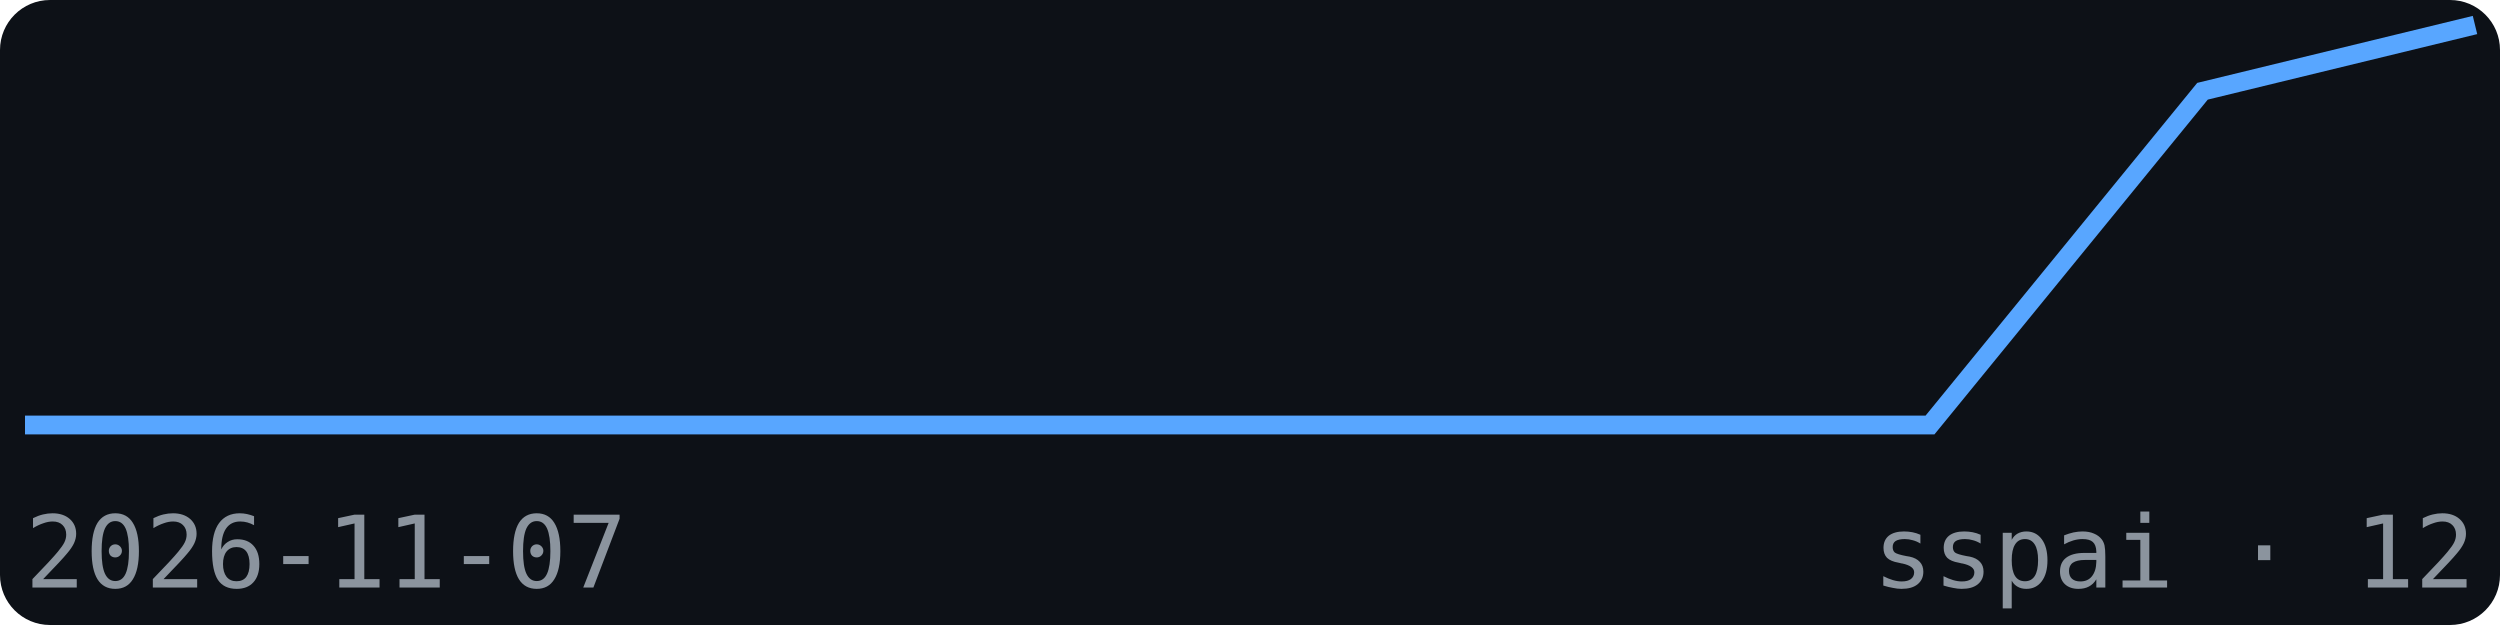
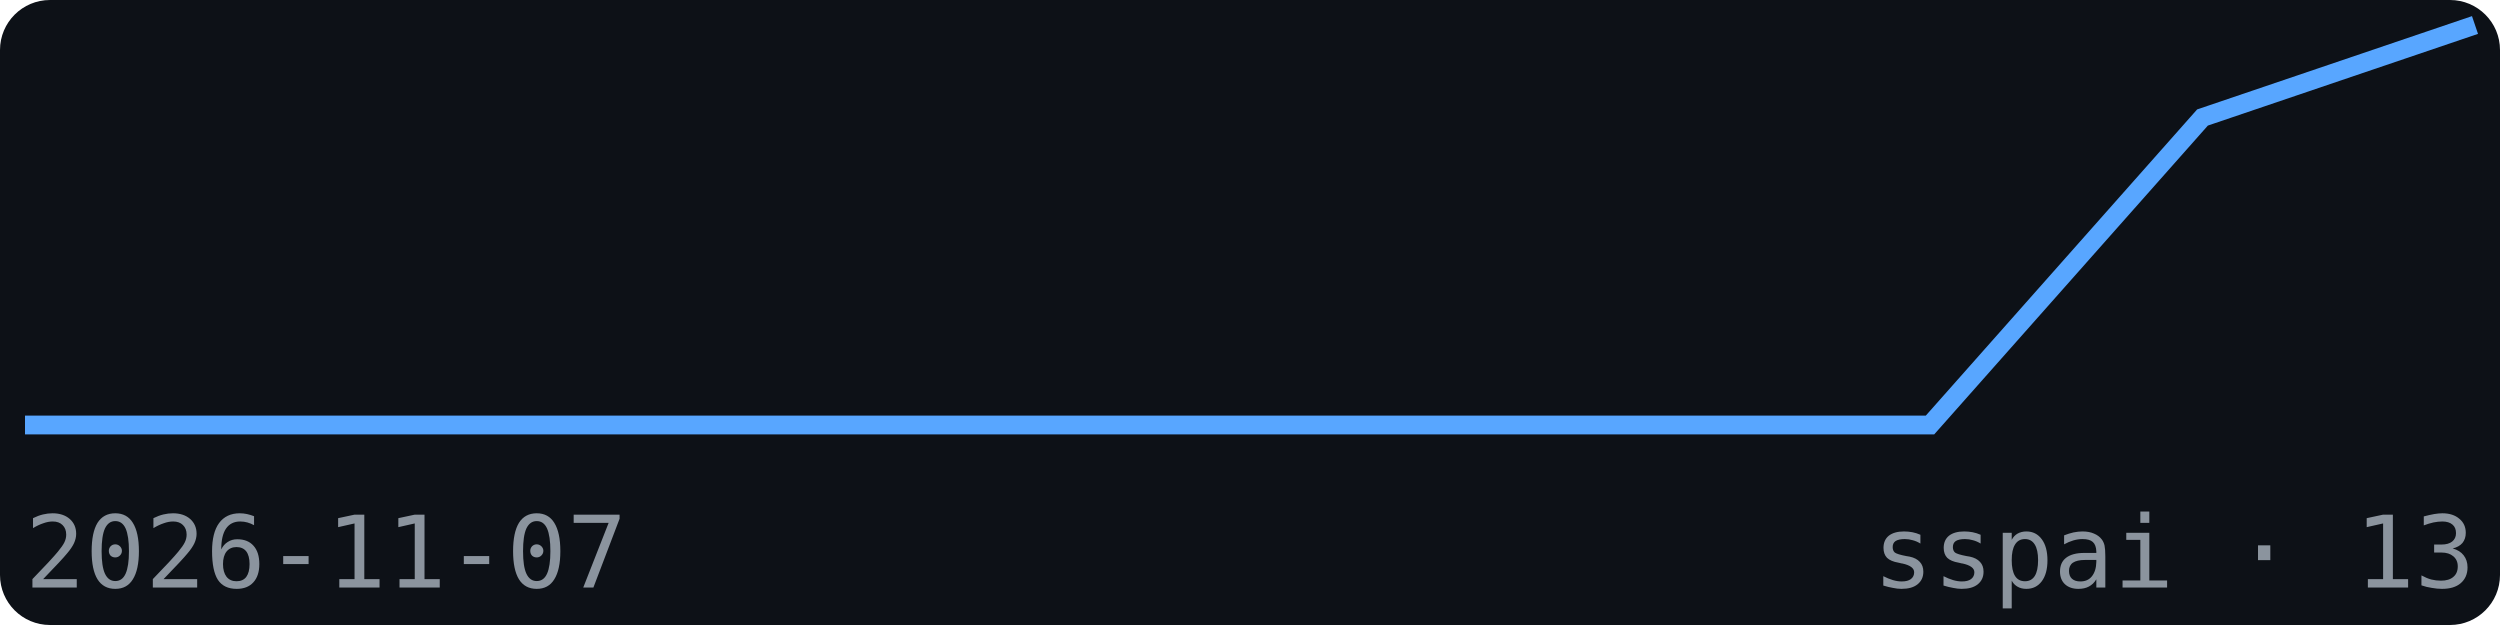
<svg xmlns="http://www.w3.org/2000/svg" width="200" height="50" viewBox="0 0 200 50" font-family="monospace">
  <rect width="200" height="50" fill="#0d1117" rx="4" />
-   <polyline points="2.0,34.0 23.8,34.0 45.6,34.0 67.3,34.0 89.1,34.0 110.9,34.0 132.7,34.0 154.4,34.0 176.2,7.3 198.0,2.0" fill="none" stroke="#58a6ff" stroke-width="1.5" />
+   <polyline points="2.0,34.0 23.8,34.0 45.6,34.0 67.3,34.0 89.1,34.0 110.9,34.0 132.7,34.0 154.4,34.0 176.2,9.4 198.0,2.0" fill="none" stroke="#58a6ff" stroke-width="1.5" />
  <text x="2" y="47" font-size="8" fill="#8b949e">2026-11-07</text>
-   <text x="198" y="47" font-size="8" fill="#8b949e" text-anchor="end">sspai · 12</text>
+   <text x="198" y="47" font-size="8" fill="#8b949e" text-anchor="end">sspai · 13</text>
</svg>
